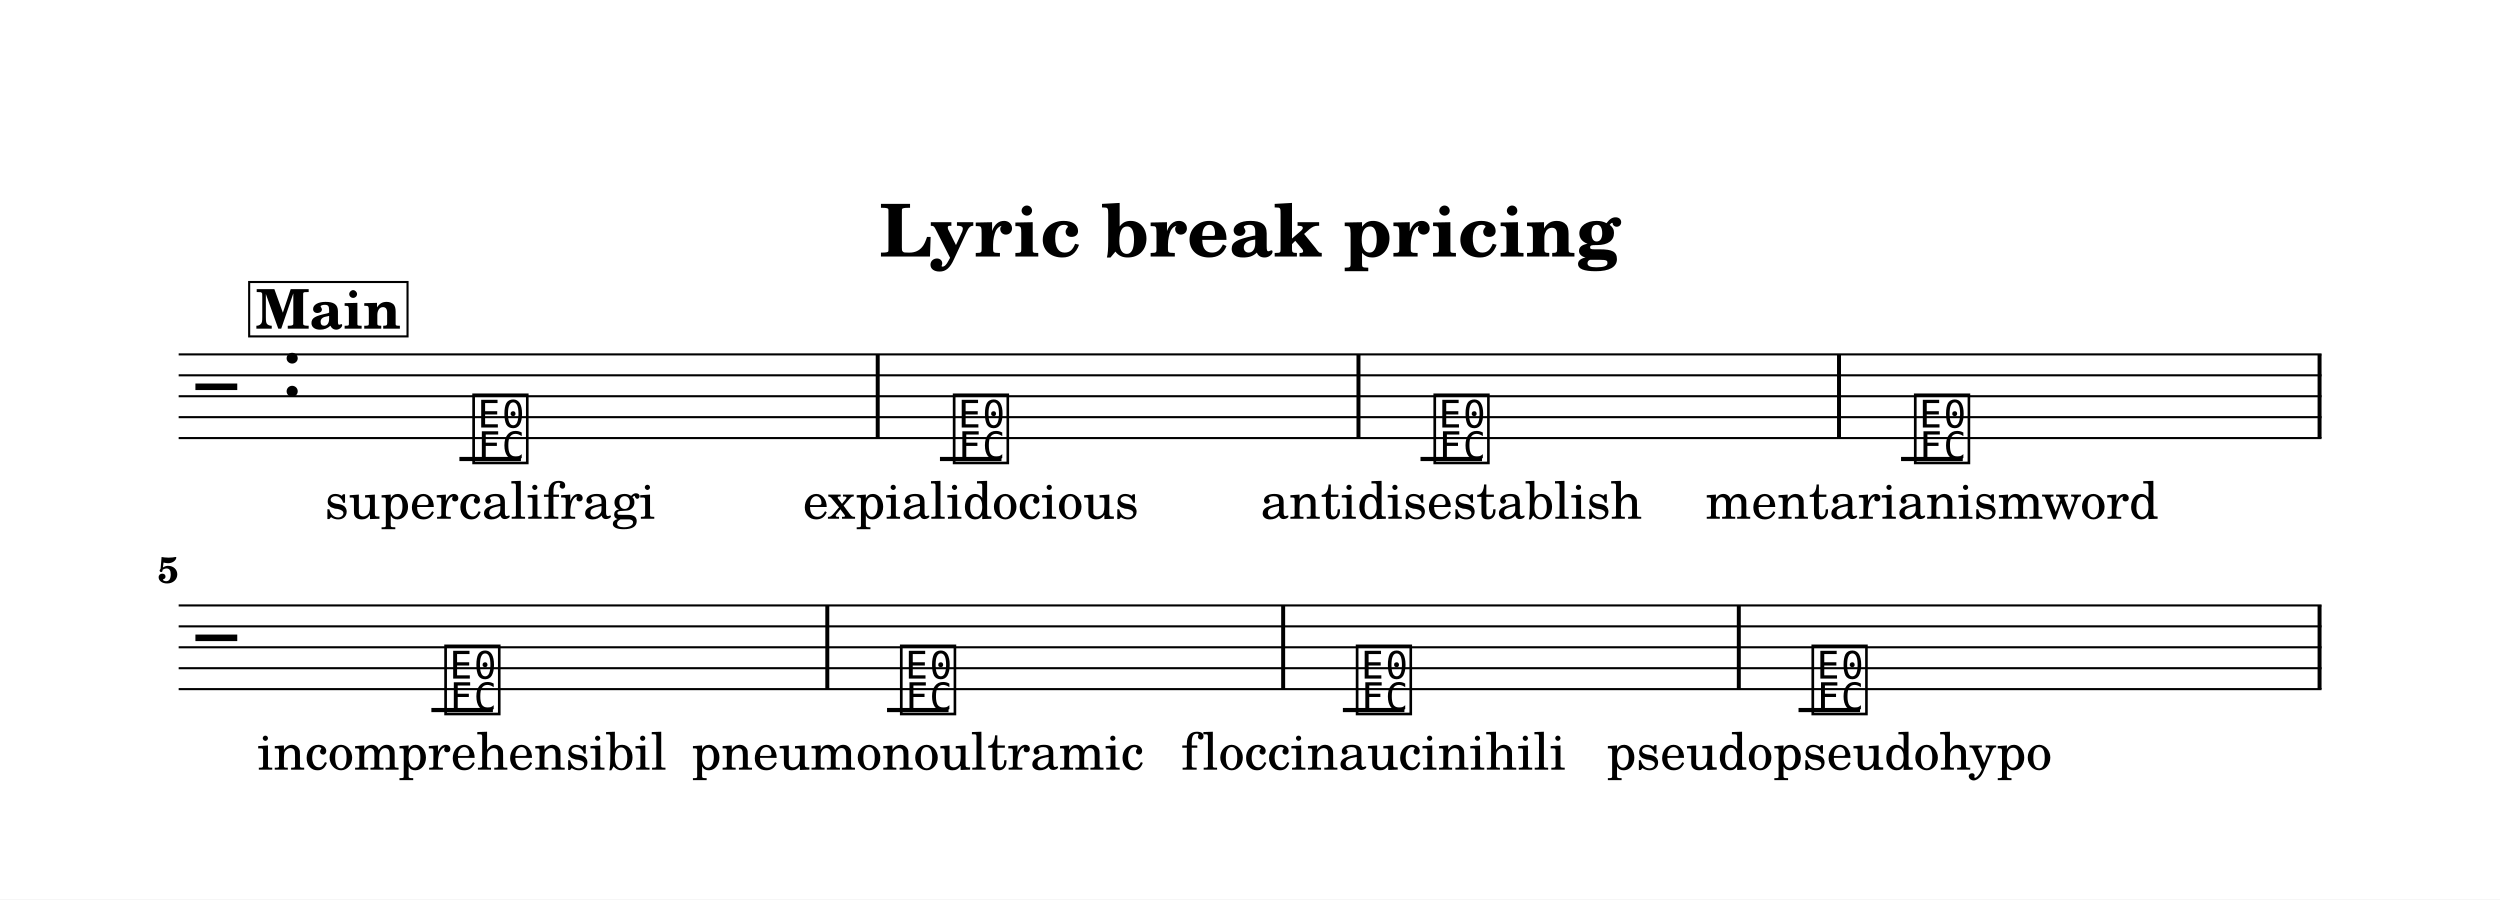
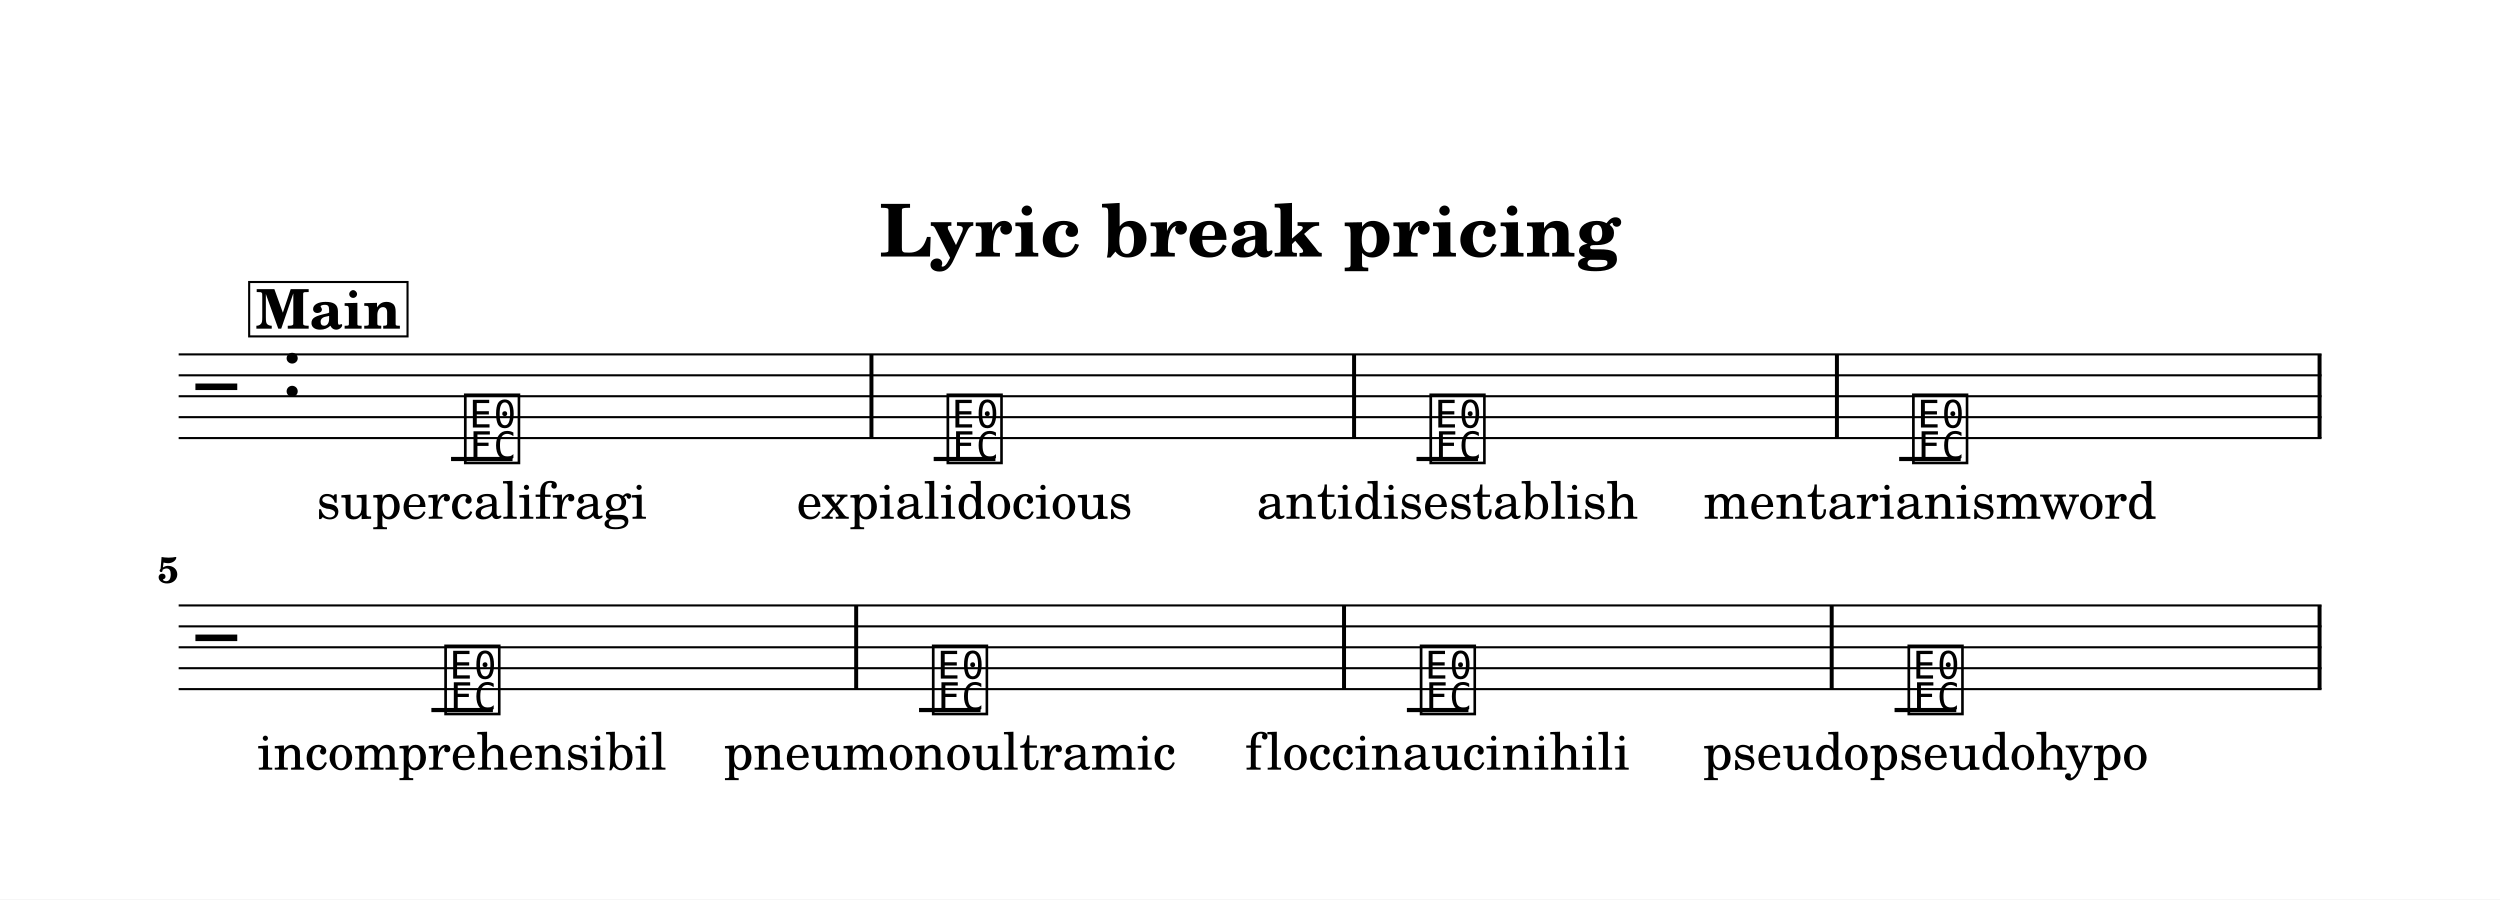
<svg xmlns="http://www.w3.org/2000/svg" width="1195.0" height="429.9" viewBox="0 0 119.50 42.99" font-family="TeX Gyre Schola, serif">
  <style>
  @font-face { font-family: 'Emmentaler'; src: local('Emmentaler'); }
  .music { font-family: 'Emmentaler', serif; }
</style>
  <rect x="0" y="0" width="119.50" height="42.99" fill="#FFFFFF" />
  <text x="59.75" y="12.26" font-size="3.49" font-weight="bold" text-anchor="middle" data-pos="461">Lyric break pricing</text>
  <g transform="translate(8.54,0.00) scale(1,1)">
    <line x1="0.00" y1="16.94" x2="102.43" y2="16.94" stroke="#000000" stroke-width="0.100" />
    <line x1="0.00" y1="17.94" x2="102.43" y2="17.94" stroke="#000000" stroke-width="0.100" />
    <line x1="0.00" y1="18.94" x2="102.43" y2="18.94" stroke="#000000" stroke-width="0.100" />
    <line x1="0.00" y1="19.94" x2="102.43" y2="19.94" stroke="#000000" stroke-width="0.100" />
    <line x1="0.00" y1="20.94" x2="102.43" y2="20.94" stroke="#000000" stroke-width="0.100" />
    <text class="music" x="0.80" y="19.94" font-size="4.00"></text>
    <text class="music" x="4.88" y="18.94" font-size="4.00" data-pos="488"></text>
-     <line x1="13.42" y1="21.94" x2="16.36" y2="21.94" stroke="#000000" stroke-width="0.200" />
-     <line x1="36.39" y1="21.94" x2="39.33" y2="21.94" stroke="#000000" stroke-width="0.200" />
-     <line x1="59.36" y1="21.94" x2="62.30" y2="21.94" stroke="#000000" stroke-width="0.200" />
-     <line x1="82.33" y1="21.94" x2="85.28" y2="21.94" stroke="#000000" stroke-width="0.200" />
-     <text class="music" x="13.91" y="21.94" font-size="4.00" data-pos="534"></text>
-     <text class="music" x="36.88" y="21.94" font-size="4.00" data-pos="539"></text>
-     <text class="music" x="59.85" y="21.94" font-size="4.00" data-pos="544"></text>
-     <text class="music" x="82.82" y="21.94" font-size="4.00" data-pos="549"></text>
-     <rect x="33.32" y="16.94" width="0.19" height="4.00" data-pos="537" />
-     <rect x="56.30" y="16.94" width="0.19" height="4.00" data-pos="542" />
-     <rect x="79.27" y="16.94" width="0.19" height="4.00" data-pos="547" />
+     <line x1="13.02" y1="21.94" x2="15.96" y2="21.94" stroke="#000000" stroke-width="0.200" />
+     <line x1="36.09" y1="21.94" x2="39.04" y2="21.94" stroke="#000000" stroke-width="0.200" />
+     <line x1="59.17" y1="21.94" x2="62.11" y2="21.94" stroke="#000000" stroke-width="0.200" />
+     <line x1="82.24" y1="21.94" x2="85.18" y2="21.94" stroke="#000000" stroke-width="0.200" />
+     <text class="music" x="13.51" y="21.94" font-size="4.00" data-pos="534"></text>
+     <text class="music" x="36.58" y="21.94" font-size="4.00" data-pos="539"></text>
+     <text class="music" x="59.66" y="21.94" font-size="4.00" data-pos="544"></text>
+     <text class="music" x="82.73" y="21.94" font-size="4.00" data-pos="549"></text>
+     <rect x="33.02" y="16.94" width="0.19" height="4.00" data-pos="537" />
+     <rect x="56.09" y="16.94" width="0.19" height="4.00" data-pos="542" />
+     <rect x="79.17" y="16.94" width="0.19" height="4.00" data-pos="547" />
    <rect x="102.24" y="16.94" width="0.19" height="4.00" data-pos="552" />
    <line x1="0.00" y1="28.94" x2="102.43" y2="28.94" stroke="#000000" stroke-width="0.100" />
    <line x1="0.00" y1="29.94" x2="102.43" y2="29.94" stroke="#000000" stroke-width="0.100" />
    <line x1="0.00" y1="30.94" x2="102.43" y2="30.94" stroke="#000000" stroke-width="0.100" />
    <line x1="0.00" y1="31.94" x2="102.43" y2="31.94" stroke="#000000" stroke-width="0.100" />
    <line x1="0.00" y1="32.94" x2="102.43" y2="32.94" stroke="#000000" stroke-width="0.100" />
    <text class="music" x="0.80" y="31.94" font-size="4.00"></text>
    <line x1="12.08" y1="33.94" x2="15.02" y2="33.94" stroke="#000000" stroke-width="0.200" />
-     <line x1="33.86" y1="33.94" x2="36.80" y2="33.94" stroke="#000000" stroke-width="0.200" />
-     <line x1="55.65" y1="33.94" x2="58.59" y2="33.94" stroke="#000000" stroke-width="0.200" />
-     <line x1="77.43" y1="33.94" x2="80.37" y2="33.94" stroke="#000000" stroke-width="0.200" />
+     <line x1="35.39" y1="33.94" x2="38.33" y2="33.94" stroke="#000000" stroke-width="0.200" />
+     <line x1="58.71" y1="33.94" x2="61.65" y2="33.94" stroke="#000000" stroke-width="0.200" />
+     <line x1="82.02" y1="33.94" x2="84.97" y2="33.94" stroke="#000000" stroke-width="0.200" />
    <text class="music" x="12.57" y="33.94" font-size="4.00" data-pos="554"></text>
-     <text class="music" x="34.35" y="33.94" font-size="4.00" data-pos="559"></text>
-     <text class="music" x="56.14" y="33.94" font-size="4.00" data-pos="564"></text>
-     <text class="music" x="77.92" y="33.94" font-size="4.00" data-pos="569"></text>
-     <rect x="30.91" y="28.94" width="0.19" height="4.00" data-pos="557" />
-     <rect x="52.70" y="28.94" width="0.19" height="4.00" data-pos="562" />
-     <rect x="74.48" y="28.94" width="0.19" height="4.00" data-pos="567" />
+     <text class="music" x="35.88" y="33.94" font-size="4.00" data-pos="559"></text>
+     <text class="music" x="59.20" y="33.94" font-size="4.00" data-pos="564"></text>
+     <text class="music" x="82.51" y="33.94" font-size="4.00" data-pos="569"></text>
+     <rect x="32.29" y="28.94" width="0.19" height="4.00" data-pos="557" />
+     <rect x="55.61" y="28.94" width="0.19" height="4.00" data-pos="562" />
+     <rect x="78.92" y="28.94" width="0.19" height="4.00" data-pos="567" />
    <rect x="102.24" y="28.94" width="0.19" height="4.00" data-pos="572" />
-     <text x="14.89" y="24.80" font-size="2.47" text-anchor="middle" data-pos="612">supercalifragi</text>
-     <text x="37.86" y="24.80" font-size="2.47" text-anchor="middle" data-pos="633">expialidocious</text>
-     <text x="60.83" y="24.80" font-size="2.47" text-anchor="middle" data-pos="654">antidisestablish</text>
-     <text x="83.81" y="24.80" font-size="2.47" text-anchor="middle" data-pos="677">mentarianismword</text>
+     <text x="14.49" y="24.80" font-size="2.47" text-anchor="middle" data-pos="612">supercalifragi</text>
+     <text x="37.56" y="24.80" font-size="2.47" text-anchor="middle" data-pos="633">expialidocious</text>
+     <text x="60.64" y="24.80" font-size="2.47" text-anchor="middle" data-pos="654">antidisestablish</text>
+     <text x="83.71" y="24.80" font-size="2.47" text-anchor="middle" data-pos="677">mentarianismword</text>
    <text x="13.55" y="36.79" font-size="2.47" text-anchor="middle" data-pos="700">incomprehensibil</text>
-     <text x="35.33" y="36.79" font-size="2.47" text-anchor="middle" data-pos="723">pneumonoultramic</text>
-     <text x="57.12" y="36.79" font-size="2.47" text-anchor="middle" data-pos="746">floccinaucinihili</text>
-     <text x="78.90" y="36.79" font-size="2.47" text-anchor="middle" data-pos="770">pseudopseudohypo</text>
+     <text x="36.86" y="36.79" font-size="2.47" text-anchor="middle" data-pos="723">pneumonoultramic</text>
+     <text x="60.18" y="36.79" font-size="2.47" text-anchor="middle" data-pos="746">floccinaucinihili</text>
+     <text x="83.50" y="36.79" font-size="2.47" text-anchor="middle" data-pos="770">pseudopseudohypo</text>
    <text x="0.00" y="27.86" font-size="1.75" font-weight="bold" text-anchor="end">5</text>
    <rect x="3.37" y="13.48" width="7.57" height="2.60" fill="#FFFFFF" stroke="#000000" stroke-width="0.100" data-pos="504" />
    <text x="7.15" y="15.71" font-size="2.62" font-weight="bold" text-anchor="middle" data-pos="504">Main</text>
  </g>
</svg>
